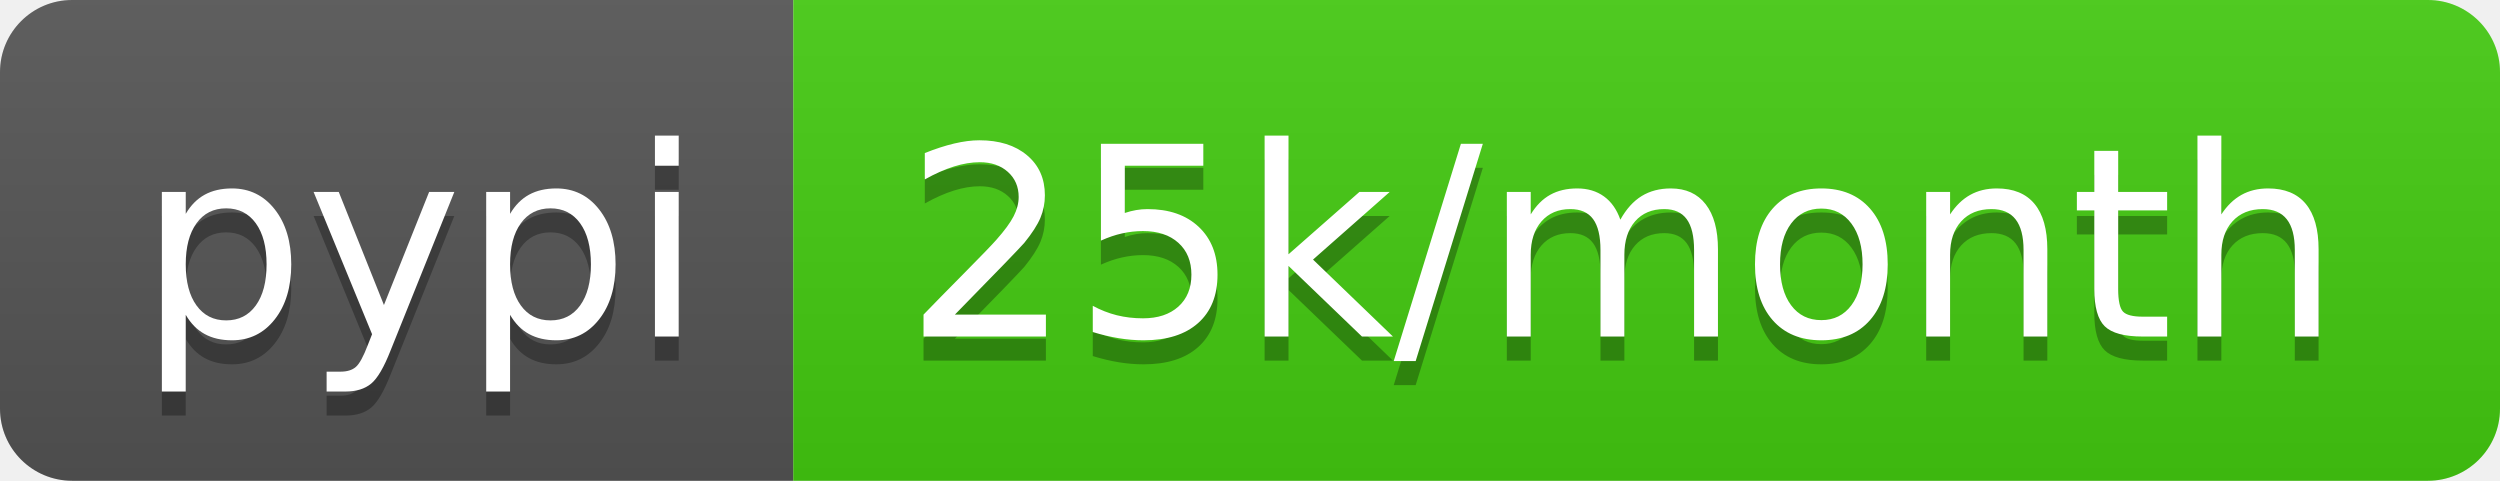
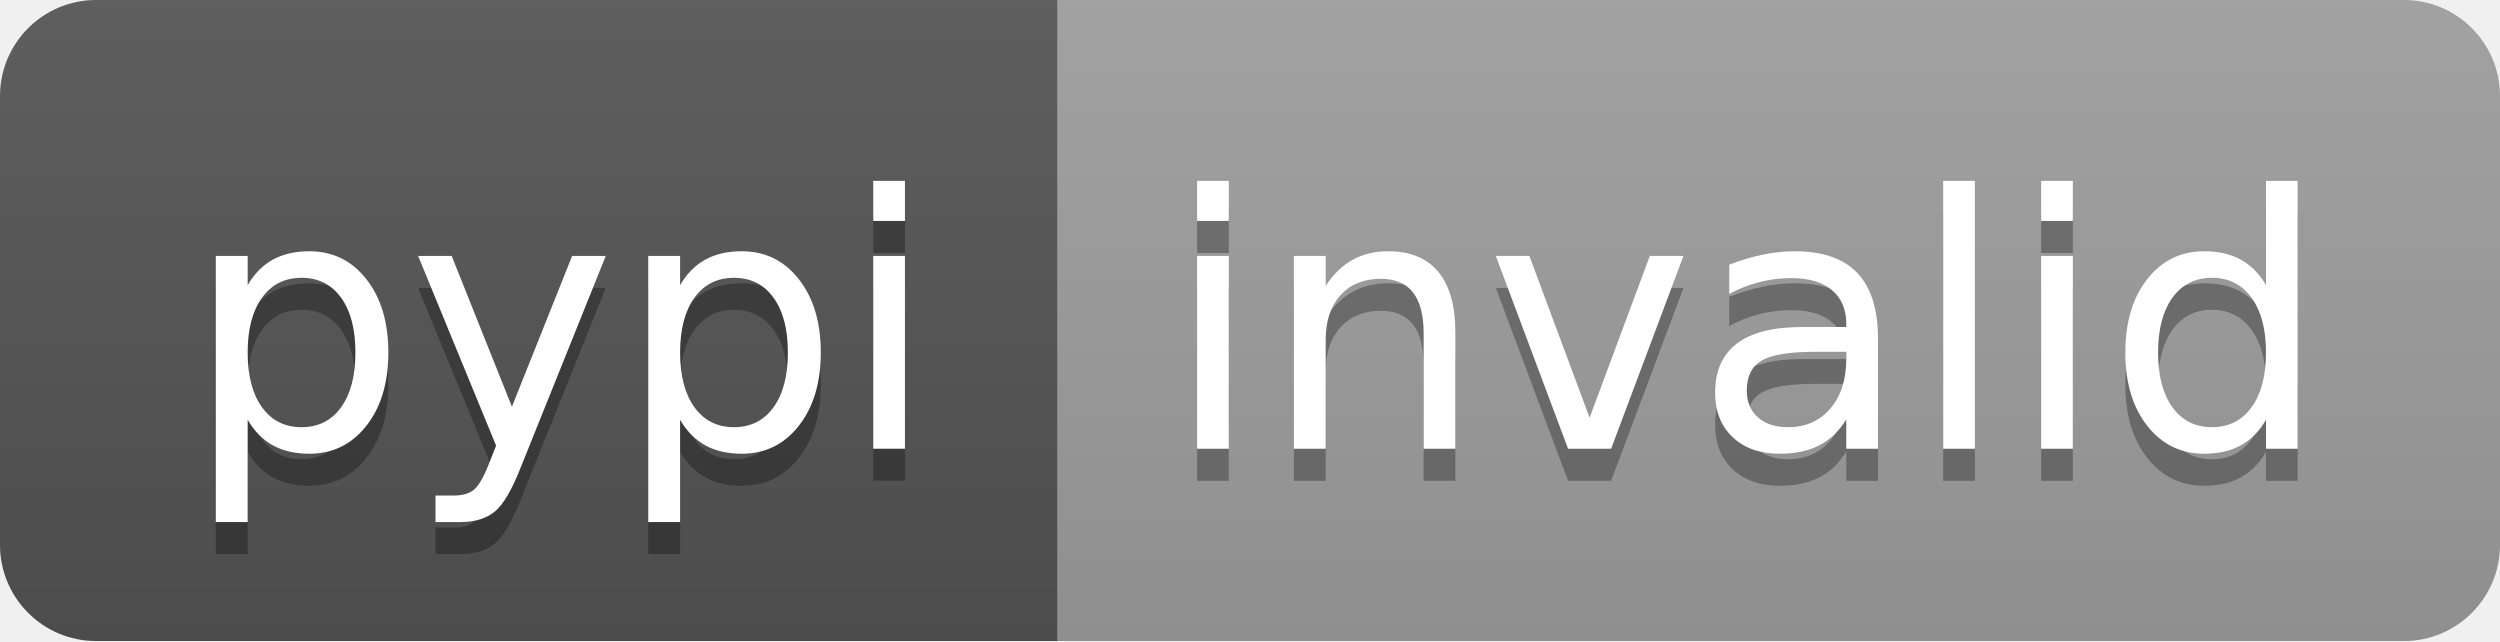
- <svg xmlns="http://www.w3.org/2000/svg" width="104" height="20" role="img" aria-label="pypi: 25k/month">
+ <svg xmlns="http://www.w3.org/2000/svg" width="78" height="20" role="img" aria-label="pypi: invalid">
  <linearGradient id="s" x2="0" y2="100%">
    <stop offset="0" stop-color="#bbb" stop-opacity=".1" />
    <stop offset="1" stop-opacity=".1" />
  </linearGradient>
  <clipPath id="r">
-     <rect width="104" height="20" rx="3" fill="#fff" />
+     <rect width="78" height="20" rx="3" fill="#fff" />
  </clipPath>
  <g clip-path="url(#r)">
    <rect width="33" height="20" fill="#555" />
-     <rect x="33" width="71" height="20" fill="#4c1" />
-     <rect width="104" height="20" fill="url(#s)" />
+     <rect x="33" width="45" height="20" fill="#9f9f9f" />
+     <rect width="78" height="20" fill="url(#s)" />
  </g>
  <g fill="#fff" text-anchor="middle" font-family="Verdana,Geneva,DejaVu Sans,sans-serif" text-rendering="geometricPrecision" font-size="110">
    <text aria-hidden="true" x="175" y="150" fill="#010101" fill-opacity=".3" transform="scale(.1)" textLength="230">pypi</text>
    <text x="175" y="140" transform="scale(.1)" fill="#fff" textLength="230">pypi</text>
-     <text aria-hidden="true" x="675" y="150" fill="#010101" fill-opacity=".3" transform="scale(.1)" textLength="610">25k/month</text>
-     <text x="675" y="140" transform="scale(.1)" fill="#fff" textLength="610">25k/month</text>
+     <text aria-hidden="true" x="545" y="150" fill="#010101" fill-opacity=".3" transform="scale(.1)" textLength="350">invalid</text>
+     <text x="545" y="140" transform="scale(.1)" fill="#fff" textLength="350">invalid</text>
  </g>
</svg>
